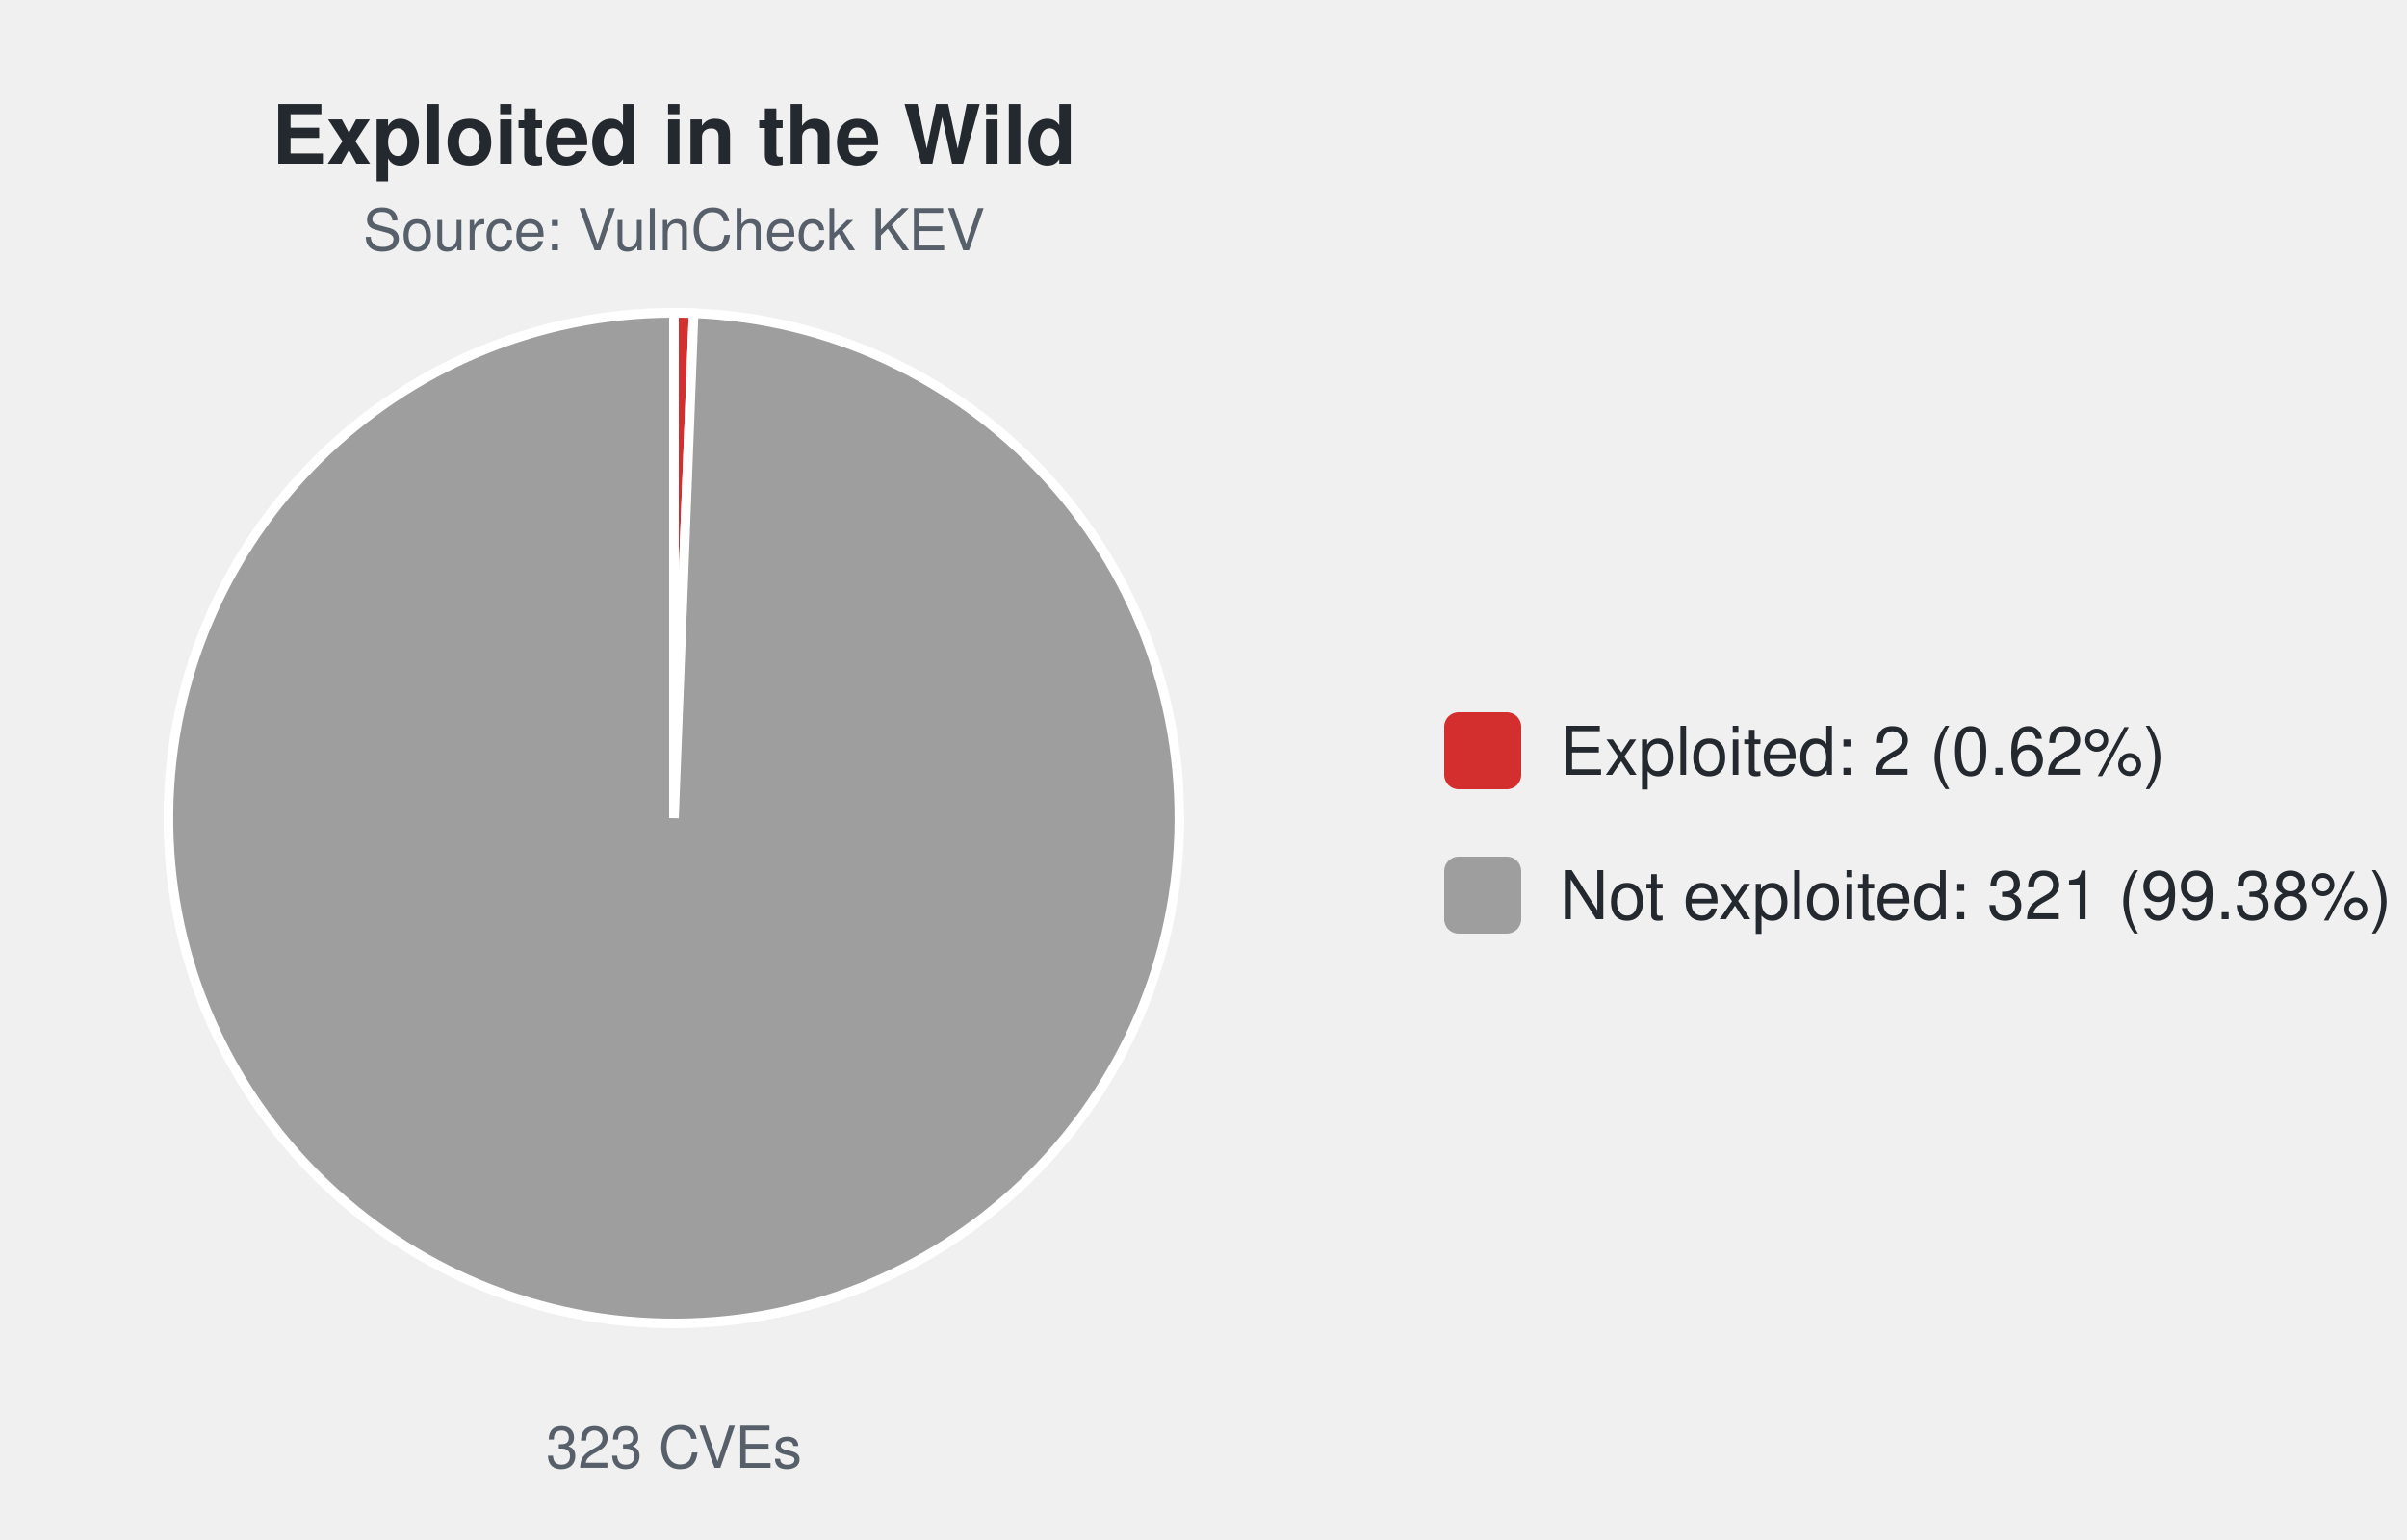
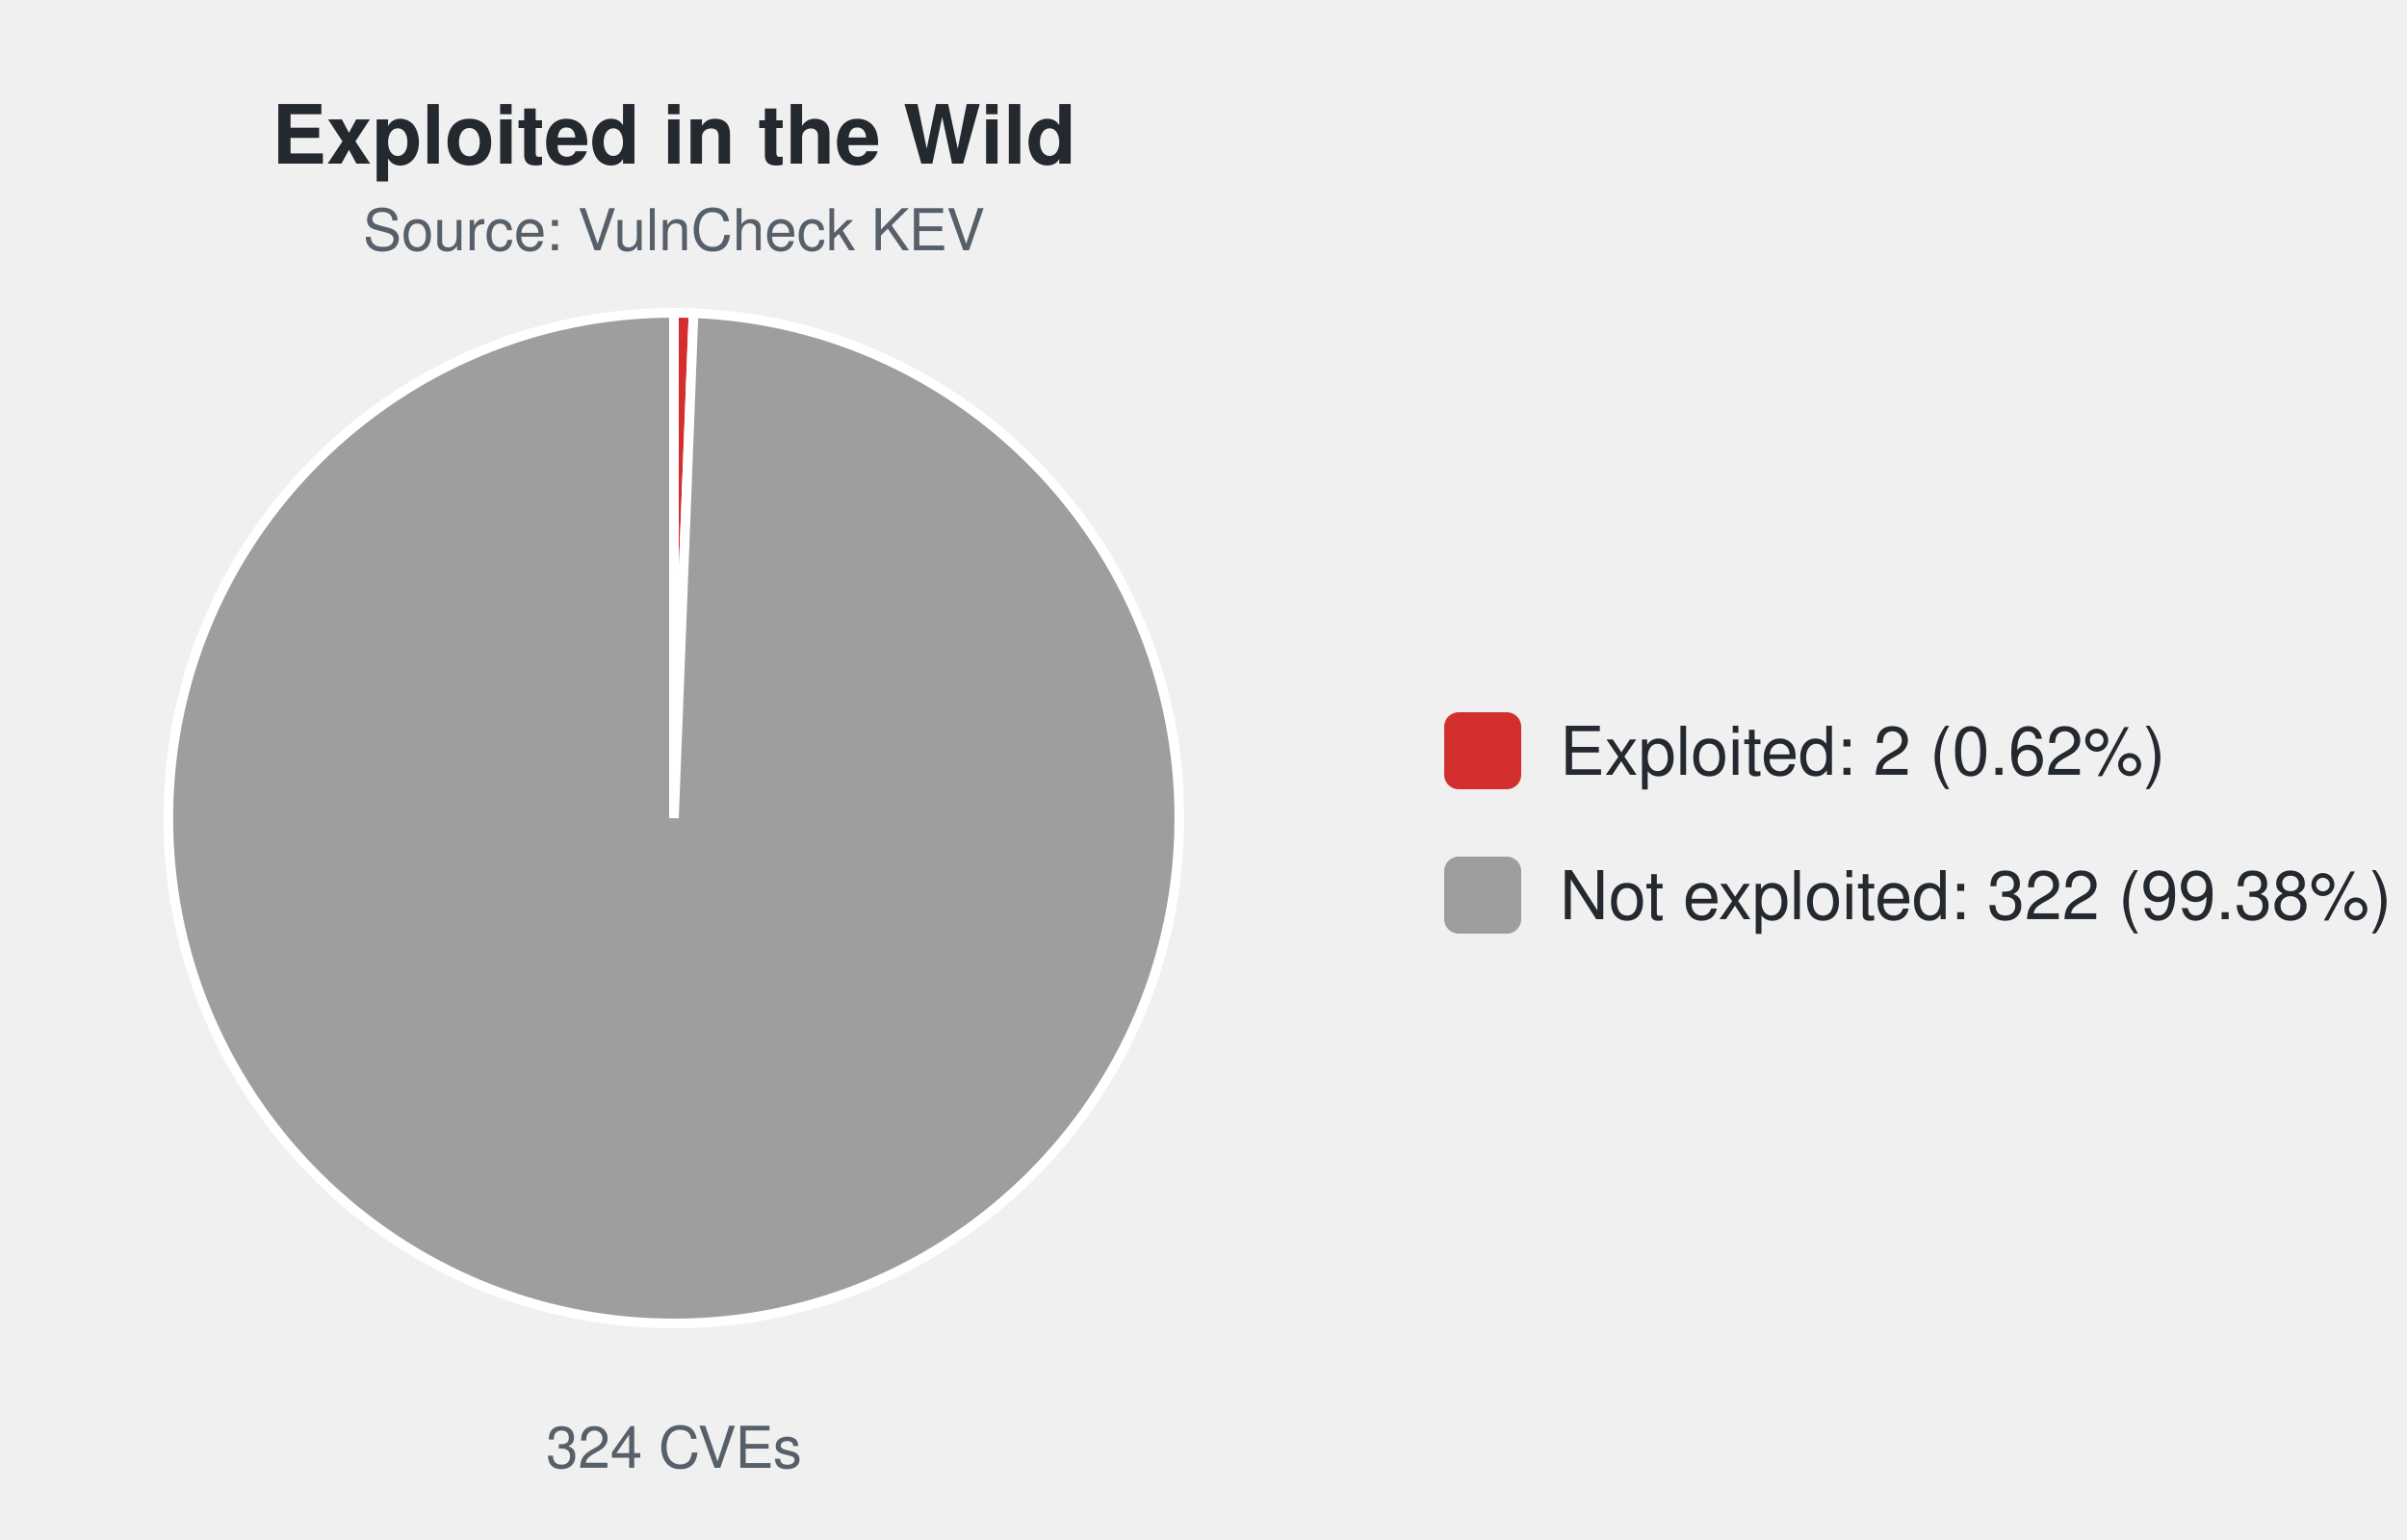
<svg xmlns="http://www.w3.org/2000/svg" width="500" height="320" viewBox="0 0 500 320" font-family="-apple-system,Segoe UI,Helvetica,Arial,sans-serif">
  <text x="140.0" y="34" font-size="17" font-weight="600" text-anchor="middle" fill="#24292f">Exploited in the Wild</text>
  <text x="140.0" y="52" font-size="12" text-anchor="middle" fill="#57606a">Source: VulnCheck KEV</text>
-   <path d="M140.00,170.00 L140.00,65.00 A105.0,105.0 0 0 1 144.08,65.08 Z" fill="#d32f2f" stroke="#ffffff" stroke-width="2" />
-   <path d="M140.00,170.00 L144.08,65.08 A105.0,105.0 0 1 1 140.00,65.00 Z" fill="#9e9e9e" stroke="#ffffff" stroke-width="2" />
-   <text x="140.0" y="305" font-size="12" text-anchor="middle" fill="#57606a">323 CVEs</text>
+   <path d="M140.00,170.00 L140.00,65.00 A105.0,105.0 0 0 1 144.07,65.08 Z" fill="#d32f2f" stroke="#ffffff" stroke-width="2" />
+   <path d="M140.00,170.00 L144.07,65.08 A105.0,105.0 0 1 1 140.00,65.00 Z" fill="#9e9e9e" stroke="#ffffff" stroke-width="2" />
+   <text x="140.0" y="305" font-size="12" text-anchor="middle" fill="#57606a">324 CVEs</text>
  <rect x="300.0" y="148.0" width="16" height="16" rx="3" fill="#d32f2f" />
  <text x="324.0" y="161.0" font-size="14" fill="#24292f">Exploited: 2 (0.62%)</text>
  <rect x="300.0" y="178.0" width="16" height="16" rx="3" fill="#9e9e9e" />
-   <text x="324.0" y="191.0" font-size="14" fill="#24292f">Not exploited: 321 (99.38%)</text>
+   <text x="324.0" y="191.0" font-size="14" fill="#24292f">Not exploited: 322 (99.38%)</text>
</svg>
